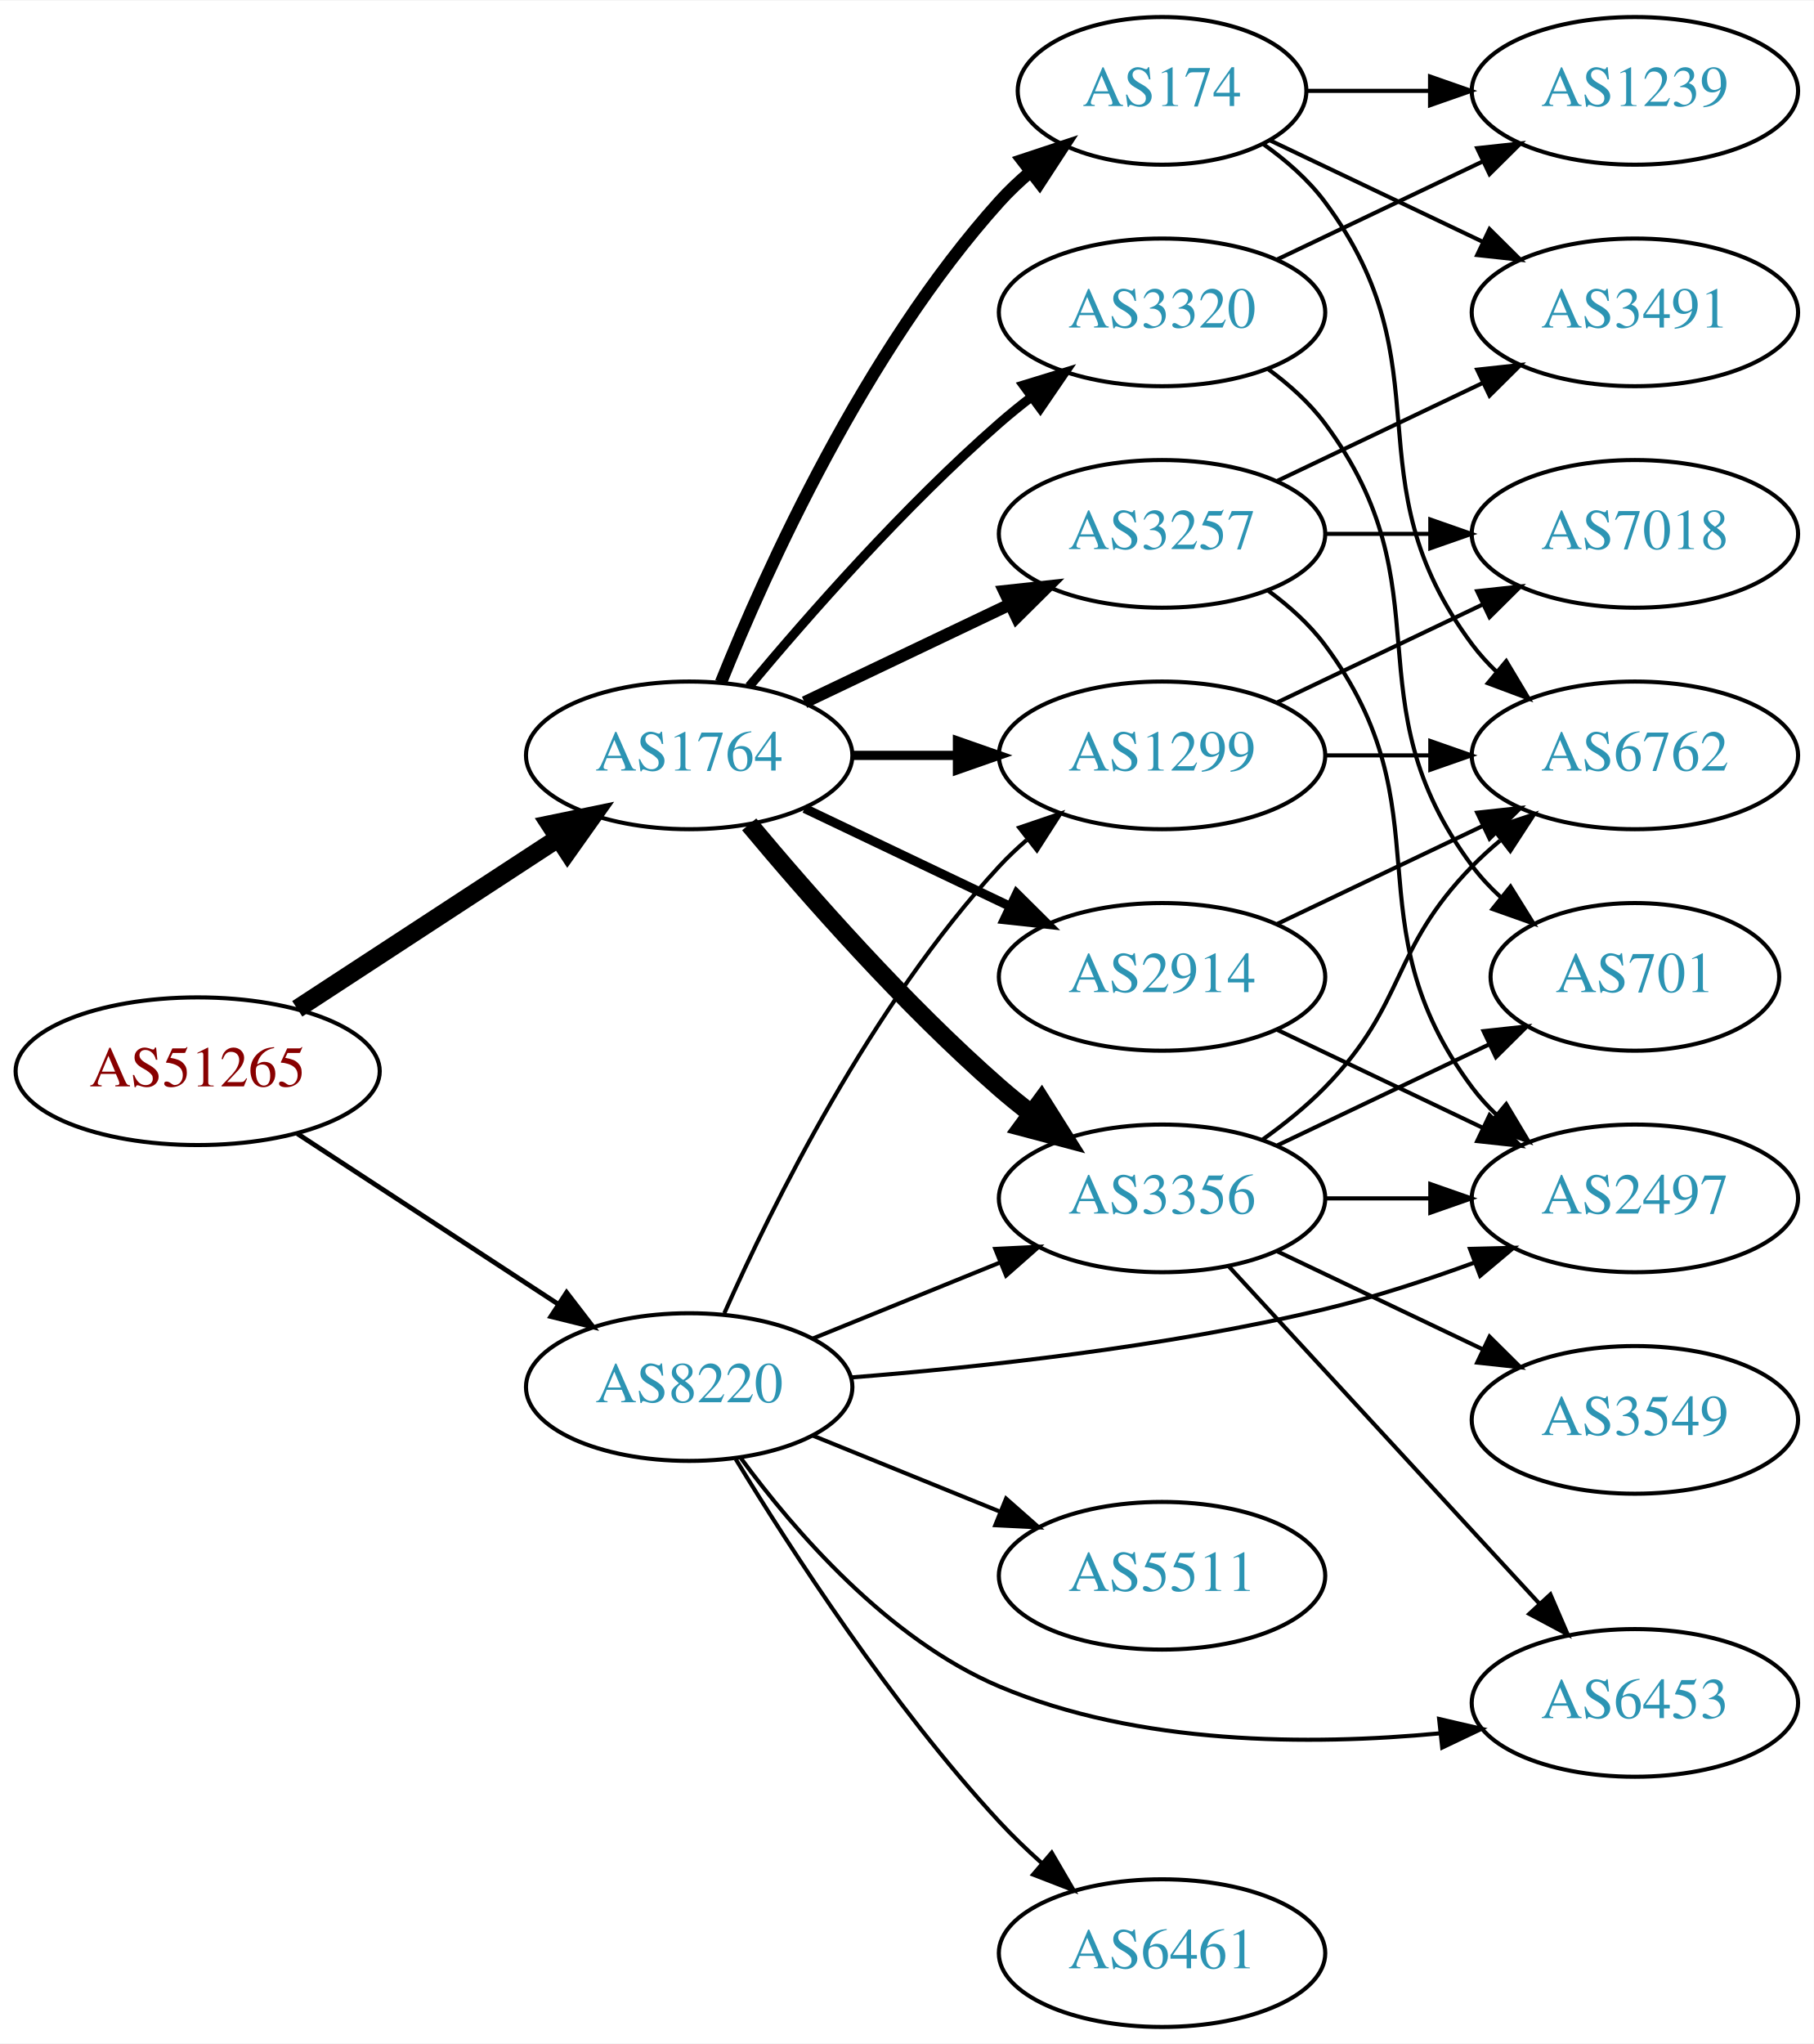
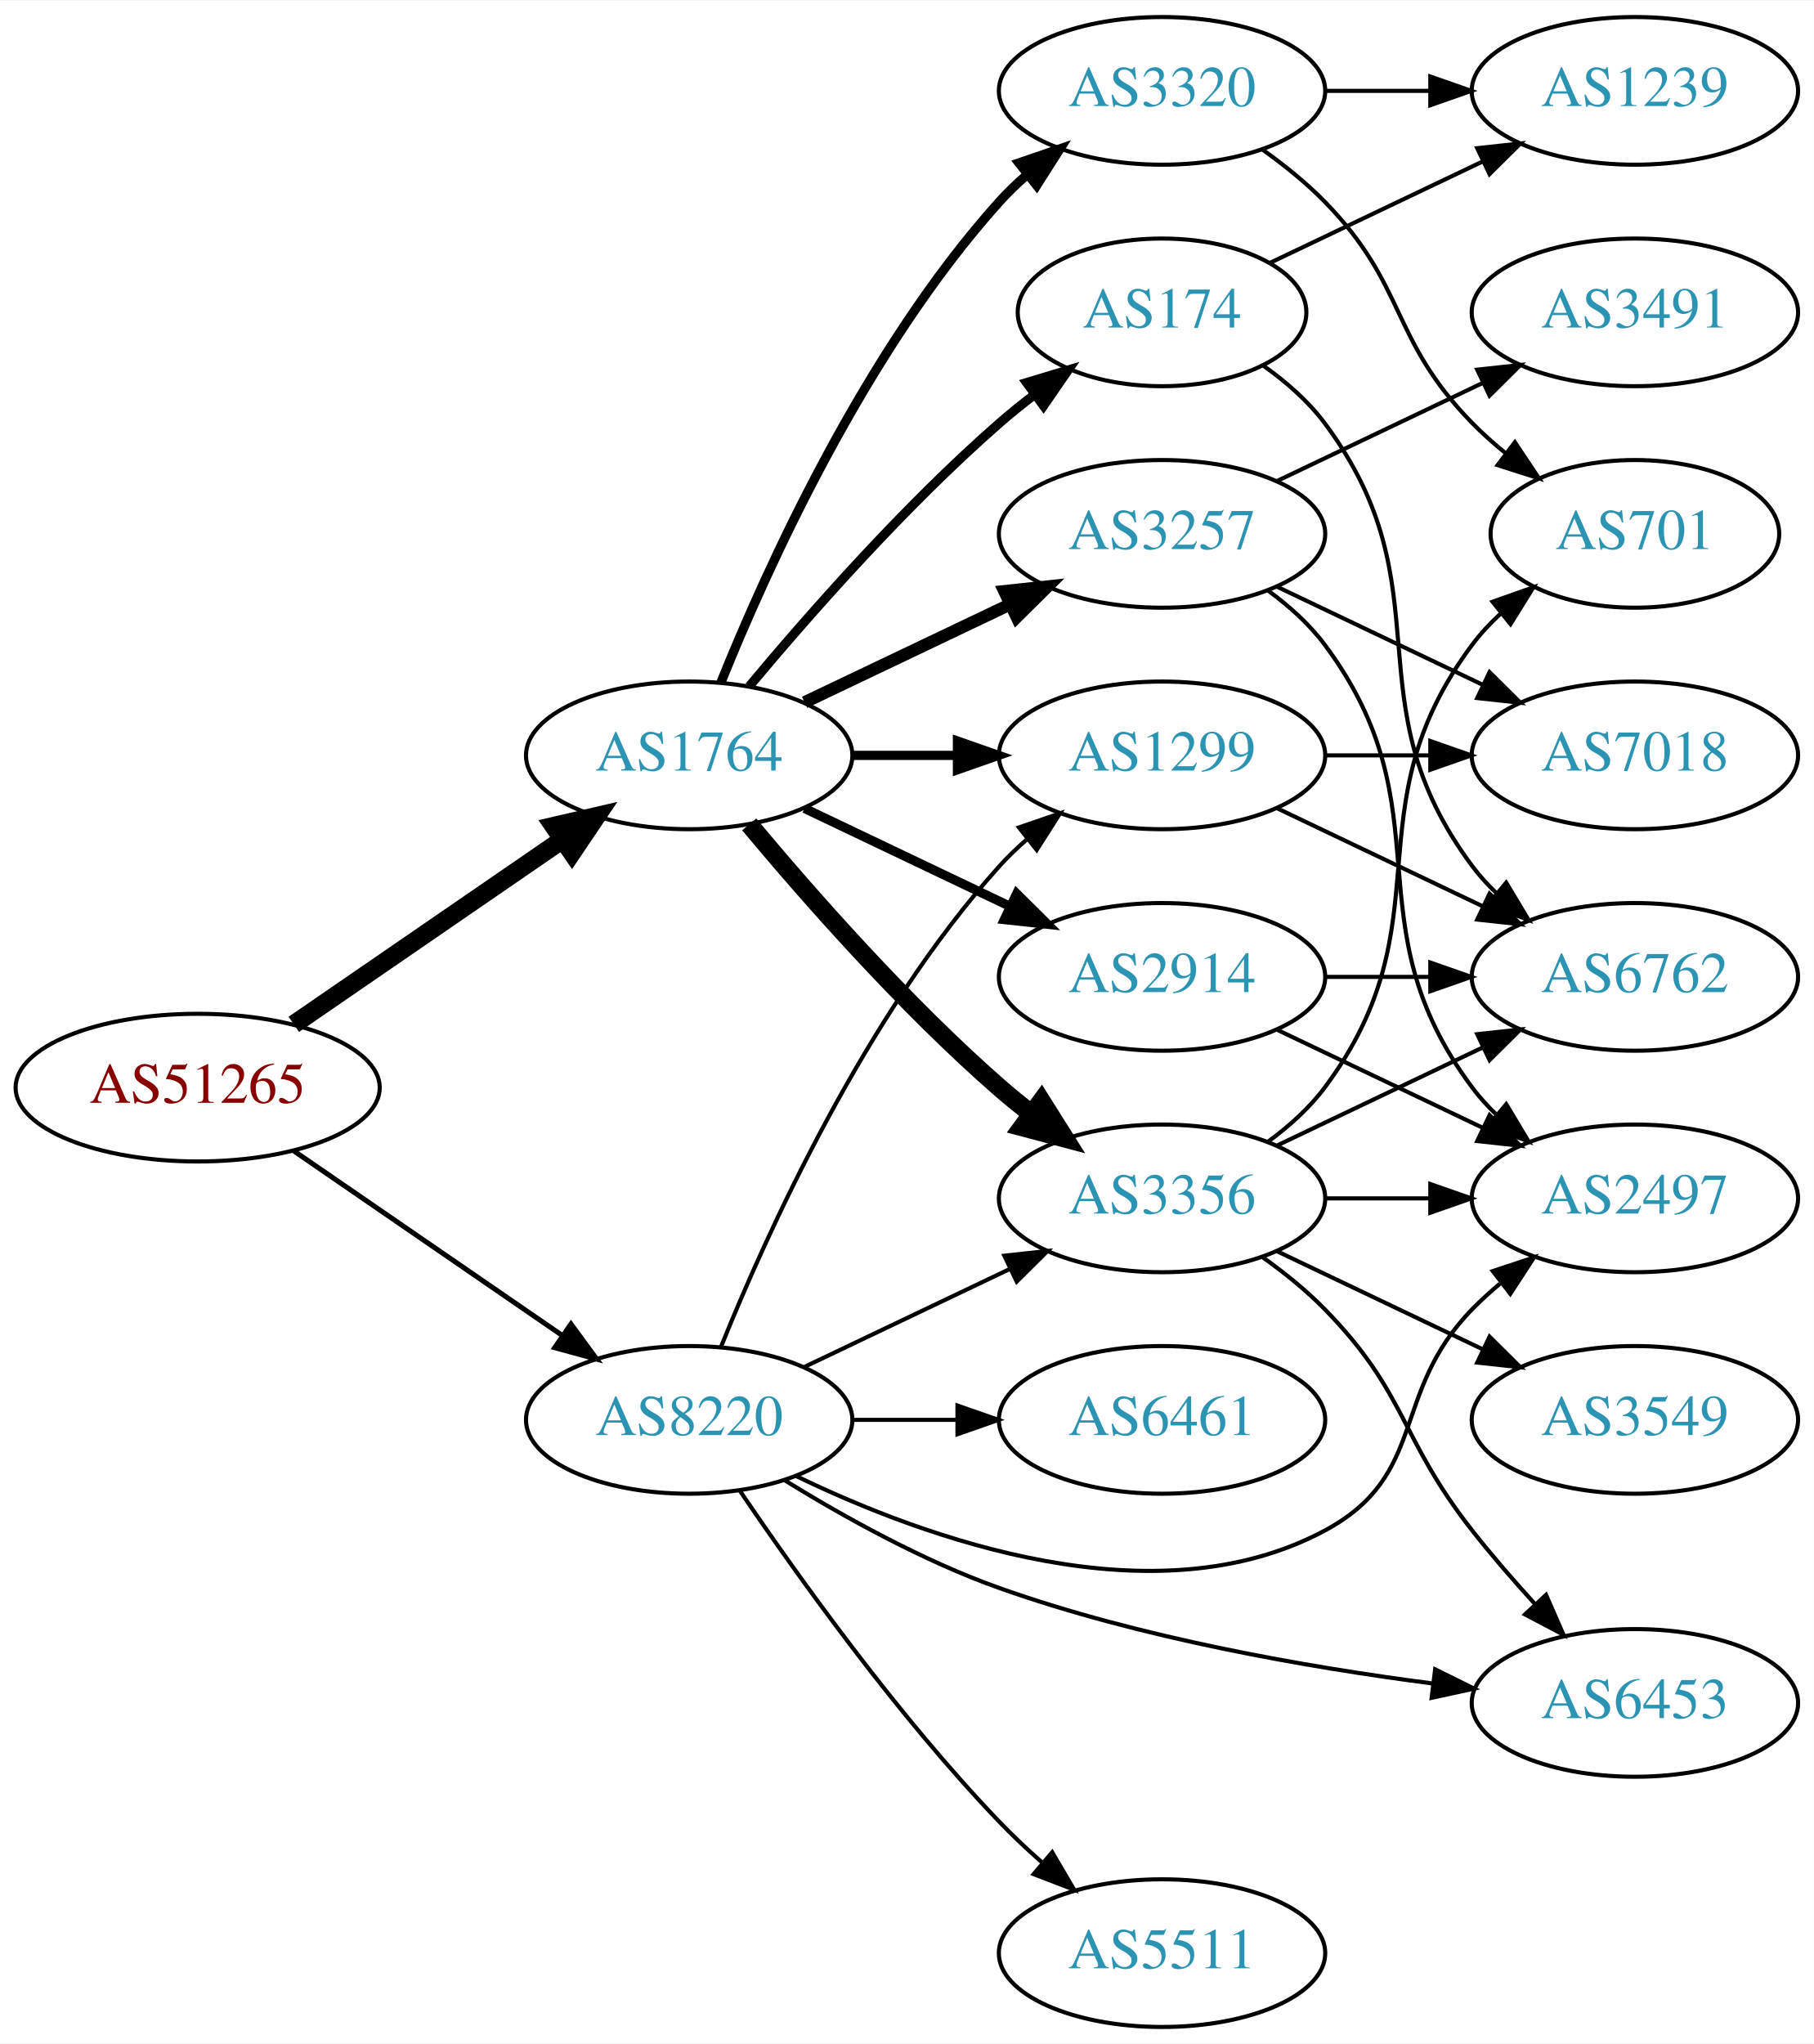
<svg xmlns="http://www.w3.org/2000/svg" xmlns:xlink="http://www.w3.org/1999/xlink" width="442pt" height="498pt" viewBox="0.00 0.00 442.27 498.00">
  <g id="graph0" class="graph" transform="scale(1 1) rotate(0) translate(4 494)">
    <polygon fill="white" stroke="none" points="-4,4 -4,-494 438.271,-494 438.271,4 -4,4" />
    <g id="node1" class="node">
      <g id="a_node1">
        <a xlink:href="/asn/51265" xlink:title="AS51265 ~ Mass Response Service GmbH [AT]">
-           <ellipse fill="#ffffff" stroke="black" cx="44.196" cy="-233" rx="44.393" ry="18" />
-           <text text-anchor="middle" x="44.196" y="-229.3" font-family="Times,serif" font-size="14.00" fill="#880000">AS51265</text>
+           <ellipse fill="#ffffff" stroke="black" cx="44.196" cy="-229" rx="44.393" ry="18" />
+           <text text-anchor="middle" x="44.196" y="-225.3" font-family="Times,serif" font-size="14.00" fill="#880000">AS51265</text>
        </a>
      </g>
    </g>
    <g id="node2" class="node">
      <g id="a_node2">
        <a xlink:href="/asn/1764" xlink:title="AS1764 ~ NEXTLAYER-AS [AT]">
          <ellipse fill="#ffffff" stroke="black" cx="164.039" cy="-310" rx="39.794" ry="18" />
          <text text-anchor="middle" x="164.039" y="-306.3" font-family="Times,serif" font-size="14.00" fill="#2c94b3">AS1764</text>
        </a>
      </g>
    </g>
    <g id="edge1" class="edge">
-       <path fill="none" stroke="black" stroke-width="4.5" d="M68.478,-248.213C86.708,-260.124 112.229,-276.8 132.163,-289.826" />
-       <polygon fill="black" stroke="black" stroke-width="4.5" points="130.079,-293.168 140.605,-295.341 134.387,-286.575 130.079,-293.168" />
+       <path fill="none" stroke="black" stroke-width="4.5" d="M67.639,-244.426C86.22,-257.198 112.781,-275.455 133.161,-289.463" />
+       <polygon fill="black" stroke="black" stroke-width="4.5" points="131.003,-292.758 141.475,-295.178 135.464,-286.269 131.003,-292.758" />
    </g>
    <g id="node3" class="node">
      <g id="a_node3">
        <a xlink:href="/asn/8220" xlink:title="AS8220 ~ COLT [GB]">
-           <ellipse fill="#ffffff" stroke="black" cx="164.039" cy="-156" rx="39.794" ry="18" />
-           <text text-anchor="middle" x="164.039" y="-152.3" font-family="Times,serif" font-size="14.00" fill="#2c94b3">AS8220</text>
+           <ellipse fill="#ffffff" stroke="black" cx="164.039" cy="-148" rx="39.794" ry="18" />
+           <text text-anchor="middle" x="164.039" y="-144.3" font-family="Times,serif" font-size="14.00" fill="#2c94b3">AS8220</text>
        </a>
      </g>
    </g>
    <g id="edge2" class="edge">
-       <path fill="none" stroke="black" stroke-width="1.174" d="M68.478,-217.787C86.708,-205.876 112.229,-189.2 132.163,-176.174" />
-       <polygon fill="black" stroke="black" stroke-width="1.174" points="134.148,-179.059 140.605,-170.659 130.319,-173.199 134.148,-179.059" />
+       <path fill="none" stroke="black" stroke-width="1.227" d="M67.639,-213.574C86.22,-200.802 112.781,-182.545 133.161,-168.537" />
+       <polygon fill="black" stroke="black" stroke-width="1.227" points="135.216,-171.371 141.475,-162.822 131.251,-165.602 135.216,-171.371" />
    </g>
    <g id="node4" class="node">
      <g id="a_node4">
-         <a xlink:href="/asn/174" xlink:title="AS174 ~ Cogent Communications [US]">
-           <ellipse fill="#ffffff" stroke="black" cx="279.332" cy="-472" rx="35.194" ry="18" />
-           <text text-anchor="middle" x="279.332" y="-468.3" font-family="Times,serif" font-size="14.00" fill="#2c94b3">AS174</text>
-         </a>
-       </g>
-     </g>
-     <g id="edge3" class="edge">
-       <path fill="none" stroke="black" stroke-width="3" d="M171.786,-327.787C182.837,-355.243 206.891,-408.578 239.685,-445 242.001,-447.572 244.606,-450.03 247.341,-452.343" />
-       <polygon fill="black" stroke="black" stroke-width="3" points="245.207,-455.117 255.264,-458.448 249.479,-449.572 245.207,-455.117" />
-     </g>
-     <g id="node5" class="node">
-       <g id="a_node5">
        <a xlink:href="/asn/3257" xlink:title="AS3257 ~ GTT [DE]">
          <ellipse fill="#ffffff" stroke="black" cx="279.332" cy="-364" rx="39.794" ry="18" />
          <text text-anchor="middle" x="279.332" y="-360.3" font-family="Times,serif" font-size="14.00" fill="#2c94b3">AS3257</text>
        </a>
      </g>
    </g>
-     <g id="edge4" class="edge">
+     <g id="edge3" class="edge">
      <path fill="none" stroke="black" stroke-width="3" d="M192.175,-322.934C207.169,-330.081 225.99,-339.052 242.213,-346.785" />
      <polygon fill="black" stroke="black" stroke-width="3" points="240.884,-350.028 251.417,-351.171 243.895,-343.709 240.884,-350.028" />
    </g>
+     <g id="node5" class="node">
+       <g id="a_node5">
+         <a xlink:href="/asn/2914" xlink:title="AS2914 ~ NTT America, Inc. [US]">
+           <ellipse fill="#ffffff" stroke="black" cx="279.332" cy="-256" rx="39.794" ry="18" />
+           <text text-anchor="middle" x="279.332" y="-252.3" font-family="Times,serif" font-size="14.00" fill="#2c94b3">AS2914</text>
+         </a>
+       </g>
+     </g>
+     <g id="edge4" class="edge">
+       <path fill="none" stroke="black" stroke-width="2.25" d="M192.175,-297.066C207.169,-289.919 225.99,-280.948 242.213,-273.215" />
+       <polygon fill="black" stroke="black" stroke-width="2.25" points="243.895,-276.291 251.417,-268.829 240.884,-269.972 243.895,-276.291" />
+     </g>
    <g id="node6" class="node">
      <g id="a_node6">
+         <a xlink:href="/asn/174" xlink:title="AS174 ~ Cogent Communications [US]">
+           <ellipse fill="#ffffff" stroke="black" cx="279.332" cy="-418" rx="35.194" ry="18" />
+           <text text-anchor="middle" x="279.332" y="-414.3" font-family="Times,serif" font-size="14.00" fill="#2c94b3">AS174</text>
+         </a>
+       </g>
+     </g>
+     <g id="edge5" class="edge">
+       <path fill="none" stroke="black" stroke-width="2.25" d="M178.669,-326.817C192.951,-343.929 216.498,-370.745 239.685,-391 242.355,-393.332 245.228,-395.648 248.158,-397.886" />
+       <polygon fill="black" stroke="black" stroke-width="2.25" points="246.309,-400.87 256.449,-403.939 250.436,-395.216 246.309,-400.87" />
+     </g>
+     <g id="node7" class="node">
+       <g id="a_node7">
        <a xlink:href="/asn/3356" xlink:title="AS3356 ~ Level 3 Parent, LLC [US]">
          <ellipse fill="#ffffff" stroke="black" cx="279.332" cy="-202" rx="39.794" ry="18" />
          <text text-anchor="middle" x="279.332" y="-198.3" font-family="Times,serif" font-size="14.00" fill="#2c94b3">AS3356</text>
        </a>
      </g>
    </g>
-     <g id="edge5" class="edge">
+     <g id="edge6" class="edge">
      <path fill="none" stroke="black" stroke-width="4.5" d="M178.669,-293.183C192.951,-276.071 216.498,-249.255 239.685,-229 242.151,-226.846 244.789,-224.706 247.487,-222.628" />
      <polygon fill="black" stroke="black" stroke-width="4.5" points="249.919,-225.727 255.641,-216.63 245.252,-219.384 249.919,-225.727" />
    </g>
-     <g id="node7" class="node">
-       <g id="a_node7">
-         <a xlink:href="/asn/2914" xlink:title="AS2914 ~ NTT America, Inc. [US]">
-           <ellipse fill="#ffffff" stroke="black" cx="279.332" cy="-256" rx="39.794" ry="18" />
-           <text text-anchor="middle" x="279.332" y="-252.3" font-family="Times,serif" font-size="14.00" fill="#2c94b3">AS2914</text>
-         </a>
-       </g>
-     </g>
-     <g id="edge6" class="edge">
-       <path fill="none" stroke="black" stroke-width="2.25" d="M192.175,-297.066C207.169,-289.919 225.99,-280.948 242.213,-273.215" />
-       <polygon fill="black" stroke="black" stroke-width="2.25" points="243.895,-276.291 251.417,-268.829 240.884,-269.972 243.895,-276.291" />
-     </g>
    <g id="node8" class="node">
      <g id="a_node8">
-         <a xlink:href="/asn/3320" xlink:title="AS3320 ~ DTAG [DE]">
-           <ellipse fill="#ffffff" stroke="black" cx="279.332" cy="-418" rx="39.794" ry="18" />
-           <text text-anchor="middle" x="279.332" y="-414.3" font-family="Times,serif" font-size="14.00" fill="#2c94b3">AS3320</text>
-         </a>
-       </g>
-     </g>
-     <g id="edge7" class="edge">
-       <path fill="none" stroke="black" stroke-width="2.25" d="M178.669,-326.817C192.951,-343.929 216.498,-370.745 239.685,-391 242.151,-393.154 244.789,-395.294 247.487,-397.372" />
-       <polygon fill="black" stroke="black" stroke-width="2.25" points="245.512,-400.264 255.641,-403.37 249.66,-394.625 245.512,-400.264" />
-     </g>
-     <g id="node9" class="node">
-       <g id="a_node9">
        <a xlink:href="/asn/1299" xlink:title="AS1299 ~ Telia Carrier [EU]">
          <ellipse fill="#ffffff" stroke="black" cx="279.332" cy="-310" rx="39.794" ry="18" />
          <text text-anchor="middle" x="279.332" y="-306.3" font-family="Times,serif" font-size="14.00" fill="#2c94b3">AS1299</text>
        </a>
      </g>
    </g>
-     <g id="edge8" class="edge">
+     <g id="edge7" class="edge">
      <path fill="none" stroke="black" stroke-width="2.25" d="M203.711,-310C211.914,-310 220.678,-310 229.21,-310" />
      <polygon fill="black" stroke="black" stroke-width="2.25" points="229.449,-313.5 239.449,-310 229.449,-306.5 229.449,-313.5" />
    </g>
+     <g id="node9" class="node">
+       <g id="a_node9">
+         <a xlink:href="/asn/3320" xlink:title="AS3320 ~ DTAG [DE]">
+           <ellipse fill="#ffffff" stroke="black" cx="279.332" cy="-472" rx="39.794" ry="18" />
+           <text text-anchor="middle" x="279.332" y="-468.3" font-family="Times,serif" font-size="14.00" fill="#2c94b3">AS3320</text>
+         </a>
+       </g>
+     </g>
+     <g id="edge8" class="edge">
+       <path fill="none" stroke="black" stroke-width="2.25" d="M171.786,-327.787C182.837,-355.243 206.891,-408.578 239.685,-445 241.688,-447.224 243.906,-449.363 246.239,-451.397" />
+       <polygon fill="black" stroke="black" stroke-width="2.25" points="244.437,-454.433 254.458,-457.873 248.769,-448.935 244.437,-454.433" />
+     </g>
+     <g id="edge30" class="edge">
+       <path fill="none" stroke="black" d="M192.175,-160.934C207.169,-168.081 225.99,-177.052 242.213,-184.785" />
+       <polygon fill="black" stroke="black" points="240.884,-188.028 251.417,-189.171 243.895,-181.709 240.884,-188.028" />
+     </g>
    <g id="edge29" class="edge">
-       <path fill="none" stroke="black" d="M194.214,-167.846C208.09,-173.48 224.867,-180.292 239.776,-186.346" />
-       <polygon fill="black" stroke="black" points="238.673,-189.675 249.255,-190.194 241.306,-183.189 238.673,-189.675" />
-     </g>
-     <g id="edge26" class="edge">
-       <path fill="none" stroke="black" d="M172.606,-173.996C184.226,-200.143 208.435,-249.197 239.685,-283 241.717,-285.197 243.956,-287.318 246.303,-289.339" />
-       <polygon fill="black" stroke="black" points="244.515,-292.384 254.548,-295.791 248.83,-286.872 244.515,-292.384" />
+       <path fill="none" stroke="black" d="M171.786,-165.787C182.837,-193.243 206.891,-246.578 239.685,-283 241.688,-285.224 243.906,-287.363 246.239,-289.397" />
+       <polygon fill="black" stroke="black" points="244.437,-292.433 254.458,-295.873 248.769,-286.935 244.437,-292.433" />
    </g>
    <g id="node10" class="node">
      <g id="a_node10">
+         <a xlink:href="/asn/2497" xlink:title="AS2497 ~ Internet Initiative Japan Inc. [JP]">
+           <ellipse fill="#ffffff" stroke="black" cx="394.625" cy="-202" rx="39.794" ry="18" />
+           <text text-anchor="middle" x="394.625" y="-198.3" font-family="Times,serif" font-size="14.00" fill="#2c94b3">AS2497</text>
+         </a>
+       </g>
+     </g>
+     <g id="edge28" class="edge">
+       <path fill="none" stroke="black" d="M190.04,-134.341C221.84,-118.968 277.591,-98.85 318.978,-121 344.409,-134.61 334.806,-154.383 354.978,-175 357.071,-177.139 359.354,-179.218 361.731,-181.21" />
+       <polygon fill="black" stroke="black" points="359.974,-184.275 370.031,-187.611 364.249,-178.732 359.974,-184.275" />
+     </g>
+     <g id="node17" class="node">
+       <g id="a_node17">
        <a xlink:href="/asn/6453" xlink:title="AS6453 ~ TATA COMMUNICATIONS (AMERICA) INC [US]">
          <ellipse fill="#ffffff" stroke="black" cx="394.625" cy="-79" rx="39.794" ry="18" />
          <text text-anchor="middle" x="394.625" y="-75.3" font-family="Times,serif" font-size="14.00" fill="#2c94b3">AS6453</text>
        </a>
      </g>
    </g>
-     <g id="edge27" class="edge">
-       <path fill="none" stroke="black" d="M176.661,-138.654C189.651,-120.957 212.473,-94.509 239.685,-83 273.532,-68.685 315.415,-68.59 346.944,-71.571" />
-       <polygon fill="black" stroke="black" points="346.895,-75.086 357.214,-72.684 347.649,-68.127 346.895,-75.086" />
-     </g>
-     <g id="node14" class="node">
-       <g id="a_node14">
-         <a xlink:href="/asn/2497" xlink:title="AS2497 ~ Internet Initiative Japan Inc. [JP]">
-           <ellipse fill="#ffffff" stroke="black" cx="394.625" cy="-202" rx="39.794" ry="18" />
-           <text text-anchor="middle" x="394.625" y="-198.3" font-family="Times,serif" font-size="14.00" fill="#2c94b3">AS2497</text>
-         </a>
-       </g>
-     </g>
-     <g id="edge28" class="edge">
-       <path fill="none" stroke="black" d="M203.42,-158.338C234.824,-160.822 280.219,-165.723 318.978,-175 331.124,-177.907 344.025,-182.14 355.625,-186.395" />
-       <polygon fill="black" stroke="black" points="354.426,-189.683 365.017,-189.946 356.901,-183.136 354.426,-189.683" />
+     <g id="edge26" class="edge">
+       <path fill="none" stroke="black" d="M187.342,-133.256C201.729,-124.388 221.153,-113.578 239.685,-107 273.954,-94.835 314.477,-87.737 345.343,-83.732" />
+       <polygon fill="black" stroke="black" points="345.921,-87.187 355.417,-82.49 345.064,-80.24 345.921,-87.187" />
    </g>
    <g id="node18" class="node">
      <g id="a_node18">
        <a xlink:href="/asn/5511" xlink:title="AS5511 ~ Orange S.A. [FR]">
-           <ellipse fill="#ffffff" stroke="black" cx="279.332" cy="-110" rx="39.794" ry="18" />
-           <text text-anchor="middle" x="279.332" y="-106.3" font-family="Times,serif" font-size="14.00" fill="#2c94b3">AS5511</text>
-         </a>
-       </g>
-     </g>
-     <g id="edge30" class="edge">
-       <path fill="none" stroke="black" d="M194.214,-144.154C208.09,-138.52 224.867,-131.708 239.776,-125.654" />
-       <polygon fill="black" stroke="black" points="241.306,-128.811 249.255,-121.806 238.673,-122.325 241.306,-128.811" />
+           <ellipse fill="#ffffff" stroke="black" cx="279.332" cy="-18" rx="39.794" ry="18" />
+           <text text-anchor="middle" x="279.332" y="-14.3" font-family="Times,serif" font-size="14.00" fill="#2c94b3">AS5511</text>
+         </a>
+       </g>
+     </g>
+     <g id="edge25" class="edge">
+       <path fill="none" stroke="black" d="M176.369,-130.771C190.139,-110.43 214.652,-76.072 239.685,-50 242.894,-46.658 246.438,-43.323 250.039,-40.137" />
+       <polygon fill="black" stroke="black" points="252.55,-42.596 257.905,-33.455 248.018,-37.262 252.55,-42.596" />
    </g>
    <g id="node19" class="node">
      <g id="a_node19">
        <a xlink:href="/asn/6461" xlink:title="AS6461 ~ Zayo Bandwidth [US]">
-           <ellipse fill="#ffffff" stroke="black" cx="279.332" cy="-18" rx="39.794" ry="18" />
-           <text text-anchor="middle" x="279.332" y="-14.3" font-family="Times,serif" font-size="14.00" fill="#2c94b3">AS6461</text>
-         </a>
-       </g>
-     </g>
-     <g id="edge31" class="edge">
-       <path fill="none" stroke="black" d="M175.385,-138.432C188.738,-116.502 213.399,-78.422 239.685,-50 242.831,-46.599 246.338,-43.229 249.92,-40.025" />
-       <polygon fill="black" stroke="black" points="252.434,-42.481 257.771,-33.328 247.891,-37.155 252.434,-42.481" />
+           <ellipse fill="#ffffff" stroke="black" cx="279.332" cy="-148" rx="39.794" ry="18" />
+           <text text-anchor="middle" x="279.332" y="-144.3" font-family="Times,serif" font-size="14.00" fill="#2c94b3">AS6461</text>
+         </a>
+       </g>
+     </g>
+     <g id="edge27" class="edge">
+       <path fill="none" stroke="black" d="M203.711,-148C211.914,-148 220.678,-148 229.21,-148" />
+       <polygon fill="black" stroke="black" points="229.449,-151.5 239.449,-148 229.449,-144.5 229.449,-151.5" />
+     </g>
+     <g id="edge9" class="edge">
+       <path fill="none" stroke="black" d="M305.262,-350.118C310.338,-346.389 315.256,-341.984 318.978,-337 349.249,-296.458 324.707,-269.542 354.978,-229 356.723,-226.664 358.73,-224.455 360.893,-222.383" />
+       <polygon fill="black" stroke="black" points="363.253,-224.973 368.694,-215.882 358.771,-219.595 363.253,-224.973" />
+     </g>
+     <g id="node11" class="node">
+       <g id="a_node11">
+         <a xlink:href="/asn/7018" xlink:title="AS7018 ~ AT&amp;T Services, Inc. [US]">
+           <ellipse fill="#ffffff" stroke="black" cx="394.625" cy="-310" rx="39.794" ry="18" />
+           <text text-anchor="middle" x="394.625" y="-306.3" font-family="Times,serif" font-size="14.00" fill="#2c94b3">AS7018</text>
+         </a>
+       </g>
+     </g>
+     <g id="edge10" class="edge">
+       <path fill="none" stroke="black" d="M307.468,-351.066C322.462,-343.919 341.283,-334.948 357.506,-327.215" />
+       <polygon fill="black" stroke="black" points="359.188,-330.291 366.71,-322.829 356.177,-323.972 359.188,-330.291" />
+     </g>
+     <g id="node12" class="node">
+       <g id="a_node12">
+         <a xlink:href="/asn/3491" xlink:title="AS3491 ~ PCCW Global, Inc. [US]">
+           <ellipse fill="#ffffff" stroke="black" cx="394.625" cy="-418" rx="39.794" ry="18" />
+           <text text-anchor="middle" x="394.625" y="-414.3" font-family="Times,serif" font-size="14.00" fill="#2c94b3">AS3491</text>
+         </a>
+       </g>
+     </g>
+     <g id="edge11" class="edge">
+       <path fill="none" stroke="black" d="M307.468,-376.934C322.462,-384.081 341.283,-393.052 357.506,-400.785" />
+       <polygon fill="black" stroke="black" points="356.177,-404.028 366.71,-405.171 359.188,-397.709 356.177,-404.028" />
+     </g>
+     <g id="edge13" class="edge">
+       <path fill="none" stroke="black" d="M307.468,-243.066C322.462,-235.919 341.283,-226.948 357.506,-219.215" />
+       <polygon fill="black" stroke="black" points="359.188,-222.291 366.71,-214.829 356.177,-215.972 359.188,-222.291" />
    </g>
    <g id="node13" class="node">
      <g id="a_node13">
        <a xlink:href="/asn/6762" xlink:title="AS6762 ~ TELECOM ITALIA SPARKLE S.p.A. [IT]">
-           <ellipse fill="#ffffff" stroke="black" cx="394.625" cy="-310" rx="39.794" ry="18" />
-           <text text-anchor="middle" x="394.625" y="-306.3" font-family="Times,serif" font-size="14.00" fill="#2c94b3">AS6762</text>
-         </a>
-       </g>
-     </g>
-     <g id="edge14" class="edge">
-       <path fill="none" stroke="black" d="M304.058,-458.989C309.555,-455.081 314.963,-450.378 318.978,-445 349.249,-404.458 324.707,-377.542 354.978,-337 356.723,-334.664 358.73,-332.455 360.893,-330.383" />
-       <polygon fill="black" stroke="black" points="363.253,-332.973 368.694,-323.882 358.771,-327.595 363.253,-332.973" />
-     </g>
-     <g id="node15" class="node">
-       <g id="a_node15">
+           <ellipse fill="#ffffff" stroke="black" cx="394.625" cy="-256" rx="39.794" ry="18" />
+           <text text-anchor="middle" x="394.625" y="-252.3" font-family="Times,serif" font-size="14.00" fill="#2c94b3">AS6762</text>
+         </a>
+       </g>
+     </g>
+     <g id="edge12" class="edge">
+       <path fill="none" stroke="black" d="M319.004,-256C327.207,-256 335.971,-256 344.503,-256" />
+       <polygon fill="black" stroke="black" points="344.742,-259.5 354.742,-256 344.742,-252.5 344.742,-259.5" />
+     </g>
+     <g id="edge15" class="edge">
+       <path fill="none" stroke="black" d="M304.058,-404.989C309.555,-401.081 314.963,-396.378 318.978,-391 349.249,-350.458 324.707,-323.542 354.978,-283 356.723,-280.664 358.73,-278.455 360.893,-276.383" />
+       <polygon fill="black" stroke="black" points="363.253,-278.973 368.694,-269.882 358.771,-273.595 363.253,-278.973" />
+     </g>
+     <g id="node14" class="node">
+       <g id="a_node14">
        <a xlink:href="/asn/1239" xlink:title="AS1239 ~ Sprint [US]">
          <ellipse fill="#ffffff" stroke="black" cx="394.625" cy="-472" rx="39.794" ry="18" />
          <text text-anchor="middle" x="394.625" y="-468.3" font-family="Times,serif" font-size="14.00" fill="#2c94b3">AS1239</text>
        </a>
      </g>
    </g>
-     <g id="edge15" class="edge">
-       <path fill="none" stroke="black" d="M314.631,-472C324.008,-472 334.358,-472 344.393,-472" />
-       <polygon fill="black" stroke="black" points="344.681,-475.5 354.681,-472 344.681,-468.5 344.681,-475.5" />
+     <g id="edge14" class="edge">
+       <path fill="none" stroke="black" d="M305.757,-430.119C321.059,-437.413 340.783,-446.814 357.665,-454.86" />
+       <polygon fill="black" stroke="black" points="356.172,-458.026 366.705,-459.169 359.184,-451.707 356.172,-458.026" />
+     </g>
+     <g id="edge20" class="edge">
+       <path fill="none" stroke="black" d="M319.004,-202C327.207,-202 335.971,-202 344.503,-202" />
+       <polygon fill="black" stroke="black" points="344.742,-205.5 354.742,-202 344.742,-198.5 344.742,-205.5" />
+     </g>
+     <g id="edge18" class="edge">
+       <path fill="none" stroke="black" d="M307.468,-214.934C322.462,-222.081 341.283,-231.052 357.506,-238.785" />
+       <polygon fill="black" stroke="black" points="356.177,-242.028 366.71,-243.171 359.188,-235.709 356.177,-242.028" />
+     </g>
+     <g id="node15" class="node">
+       <g id="a_node15">
+         <a xlink:href="/asn/701" xlink:title="AS701 ~ UUNET [US]">
+           <ellipse fill="#ffffff" stroke="black" cx="394.625" cy="-364" rx="35.194" ry="18" />
+           <text text-anchor="middle" x="394.625" y="-360.3" font-family="Times,serif" font-size="14.00" fill="#2c94b3">AS701</text>
+         </a>
+       </g>
+     </g>
+     <g id="edge16" class="edge">
+       <path fill="none" stroke="black" d="M305.262,-215.882C310.338,-219.611 315.256,-224.016 318.978,-229 349.249,-269.542 324.707,-296.458 354.978,-337 356.986,-339.689 359.342,-342.209 361.883,-344.546" />
+       <polygon fill="black" stroke="black" points="359.912,-347.452 369.898,-350.989 364.297,-341.996 359.912,-347.452" />
    </g>
    <g id="node16" class="node">
      <g id="a_node16">
-         <a xlink:href="/asn/3491" xlink:title="AS3491 ~ PCCW Global, Inc. [US]">
-           <ellipse fill="#ffffff" stroke="black" cx="394.625" cy="-418" rx="39.794" ry="18" />
-           <text text-anchor="middle" x="394.625" y="-414.3" font-family="Times,serif" font-size="14.00" fill="#2c94b3">AS3491</text>
-         </a>
-       </g>
-     </g>
-     <g id="edge16" class="edge">
-       <path fill="none" stroke="black" d="M305.757,-459.881C321.059,-452.587 340.783,-443.186 357.665,-435.14" />
-       <polygon fill="black" stroke="black" points="359.184,-438.293 366.705,-430.831 356.172,-431.974 359.184,-438.293" />
-     </g>
-     <g id="edge21" class="edge">
-       <path fill="none" stroke="black" d="M305.262,-350.118C310.338,-346.389 315.256,-341.984 318.978,-337 349.249,-296.458 324.707,-269.542 354.978,-229 356.723,-226.664 358.73,-224.455 360.893,-222.383" />
-       <polygon fill="black" stroke="black" points="363.253,-224.973 368.694,-215.882 358.771,-219.595 363.253,-224.973" />
-     </g>
-     <g id="edge20" class="edge">
-       <path fill="none" stroke="black" d="M307.468,-376.934C322.462,-384.081 341.283,-393.052 357.506,-400.785" />
-       <polygon fill="black" stroke="black" points="356.177,-404.028 366.71,-405.171 359.188,-397.709 356.177,-404.028" />
-     </g>
-     <g id="node17" class="node">
-       <g id="a_node17">
-         <a xlink:href="/asn/7018" xlink:title="AS7018 ~ AT&amp;T Services, Inc. [US]">
-           <ellipse fill="#ffffff" stroke="black" cx="394.625" cy="-364" rx="39.794" ry="18" />
-           <text text-anchor="middle" x="394.625" y="-360.3" font-family="Times,serif" font-size="14.00" fill="#2c94b3">AS7018</text>
-         </a>
-       </g>
-     </g>
-     <g id="edge19" class="edge">
-       <path fill="none" stroke="black" d="M319.004,-364C327.207,-364 335.971,-364 344.503,-364" />
-       <polygon fill="black" stroke="black" points="344.742,-367.5 354.742,-364 344.742,-360.5 344.742,-367.5" />
-     </g>
-     <g id="edge9" class="edge">
-       <path fill="none" stroke="black" d="M295.611,-185.412C315.122,-164.229 349.03,-127.416 371.401,-103.128" />
-       <polygon fill="black" stroke="black" points="374.025,-105.445 378.226,-95.718 368.876,-100.702 374.025,-105.445" />
-     </g>
-     <g id="node11" class="node">
-       <g id="a_node11">
        <a xlink:href="/asn/3549" xlink:title="AS3549 ~ Level 3 Parent, LLC [US]">
          <ellipse fill="#ffffff" stroke="black" cx="394.625" cy="-148" rx="39.794" ry="18" />
          <text text-anchor="middle" x="394.625" y="-144.3" font-family="Times,serif" font-size="14.00" fill="#2c94b3">AS3549</text>
        </a>
      </g>
    </g>
-     <g id="edge10" class="edge">
+     <g id="edge17" class="edge">
      <path fill="none" stroke="black" d="M307.468,-189.066C322.462,-181.919 341.283,-172.948 357.506,-165.215" />
      <polygon fill="black" stroke="black" points="359.188,-168.291 366.71,-160.829 356.177,-161.972 359.188,-168.291" />
    </g>
-     <g id="node12" class="node">
-       <g id="a_node12">
-         <a xlink:href="/asn/701" xlink:title="AS701 ~ UUNET [US]">
-           <ellipse fill="#ffffff" stroke="black" cx="394.625" cy="-256" rx="35.194" ry="18" />
-           <text text-anchor="middle" x="394.625" y="-252.3" font-family="Times,serif" font-size="14.00" fill="#2c94b3">AS701</text>
-         </a>
-       </g>
-     </g>
-     <g id="edge11" class="edge">
-       <path fill="none" stroke="black" d="M307.468,-214.934C322.9,-222.29 342.385,-231.577 358.92,-239.459" />
-       <polygon fill="black" stroke="black" points="357.729,-242.768 368.262,-243.911 360.741,-236.449 357.729,-242.768" />
-     </g>
-     <g id="edge12" class="edge">
-       <path fill="none" stroke="black" d="M303.926,-216.389C309.182,-220.148 314.513,-224.437 318.978,-229 339.151,-249.617 334.806,-262.383 354.978,-283 357.071,-285.139 359.354,-287.218 361.731,-289.21" />
-       <polygon fill="black" stroke="black" points="359.974,-292.275 370.031,-295.611 364.249,-286.732 359.974,-292.275" />
-     </g>
-     <g id="edge13" class="edge">
-       <path fill="none" stroke="black" d="M319.004,-202C327.207,-202 335.971,-202 344.503,-202" />
-       <polygon fill="black" stroke="black" points="344.742,-205.5 354.742,-202 344.742,-198.5 344.742,-205.5" />
-     </g>
-     <g id="edge18" class="edge">
-       <path fill="none" stroke="black" d="M307.468,-268.934C322.462,-276.081 341.283,-285.052 357.506,-292.785" />
-       <polygon fill="black" stroke="black" points="356.177,-296.028 366.71,-297.171 359.188,-289.709 356.177,-296.028" />
-     </g>
-     <g id="edge17" class="edge">
-       <path fill="none" stroke="black" d="M307.468,-243.066C322.462,-235.919 341.283,-226.948 357.506,-219.215" />
-       <polygon fill="black" stroke="black" points="359.188,-222.291 366.71,-214.829 356.177,-215.972 359.188,-222.291" />
-     </g>
-     <g id="edge22" class="edge">
-       <path fill="none" stroke="black" d="M305.262,-404.118C310.338,-400.389 315.256,-395.984 318.978,-391 349.249,-350.458 324.707,-323.542 354.978,-283 356.986,-280.311 359.342,-277.791 361.883,-275.454" />
-       <polygon fill="black" stroke="black" points="364.297,-278.004 369.898,-269.011 359.912,-272.548 364.297,-278.004" />
-     </g>
-     <g id="edge23" class="edge">
-       <path fill="none" stroke="black" d="M307.468,-430.934C322.462,-438.081 341.283,-447.052 357.506,-454.785" />
-       <polygon fill="black" stroke="black" points="356.177,-458.028 366.71,-459.171 359.188,-451.709 356.177,-458.028" />
-     </g>
-     <g id="edge25" class="edge">
+     <g id="edge19" class="edge">
+       <path fill="none" stroke="black" d="M303.926,-187.611C309.182,-183.852 314.513,-179.563 318.978,-175 339.151,-154.383 337.158,-143.682 354.978,-121 359.692,-115 365.066,-108.81 370.277,-103.087" />
+       <polygon fill="black" stroke="black" points="372.961,-105.341 377.205,-95.633 367.833,-100.575 372.961,-105.341" />
+     </g>
+     <g id="edge21" class="edge">
      <path fill="none" stroke="black" d="M319.004,-310C327.207,-310 335.971,-310 344.503,-310" />
      <polygon fill="black" stroke="black" points="344.742,-313.5 354.742,-310 344.742,-306.5 344.742,-313.5" />
    </g>
+     <g id="edge22" class="edge">
+       <path fill="none" stroke="black" d="M307.468,-297.066C322.462,-289.919 341.283,-280.948 357.506,-273.215" />
+       <polygon fill="black" stroke="black" points="359.188,-276.291 366.71,-268.829 356.177,-269.972 359.188,-276.291" />
+     </g>
    <g id="edge24" class="edge">
-       <path fill="none" stroke="black" d="M307.468,-322.934C322.462,-330.081 341.283,-339.052 357.506,-346.785" />
-       <polygon fill="black" stroke="black" points="356.177,-350.028 366.71,-351.171 359.188,-343.709 356.177,-350.028" />
+       <path fill="none" stroke="black" d="M319.004,-472C327.207,-472 335.971,-472 344.503,-472" />
+       <polygon fill="black" stroke="black" points="344.742,-475.5 354.742,-472 344.742,-468.5 344.742,-475.5" />
+     </g>
+     <g id="edge23" class="edge">
+       <path fill="none" stroke="black" d="M303.926,-457.611C309.182,-453.852 314.513,-449.563 318.978,-445 339.151,-424.383 334.806,-411.617 354.978,-391 357.457,-388.466 360.204,-386.017 363.056,-383.696" />
+       <polygon fill="black" stroke="black" points="365.359,-386.343 371.242,-377.532 361.148,-380.752 365.359,-386.343" />
    </g>
  </g>
</svg>
